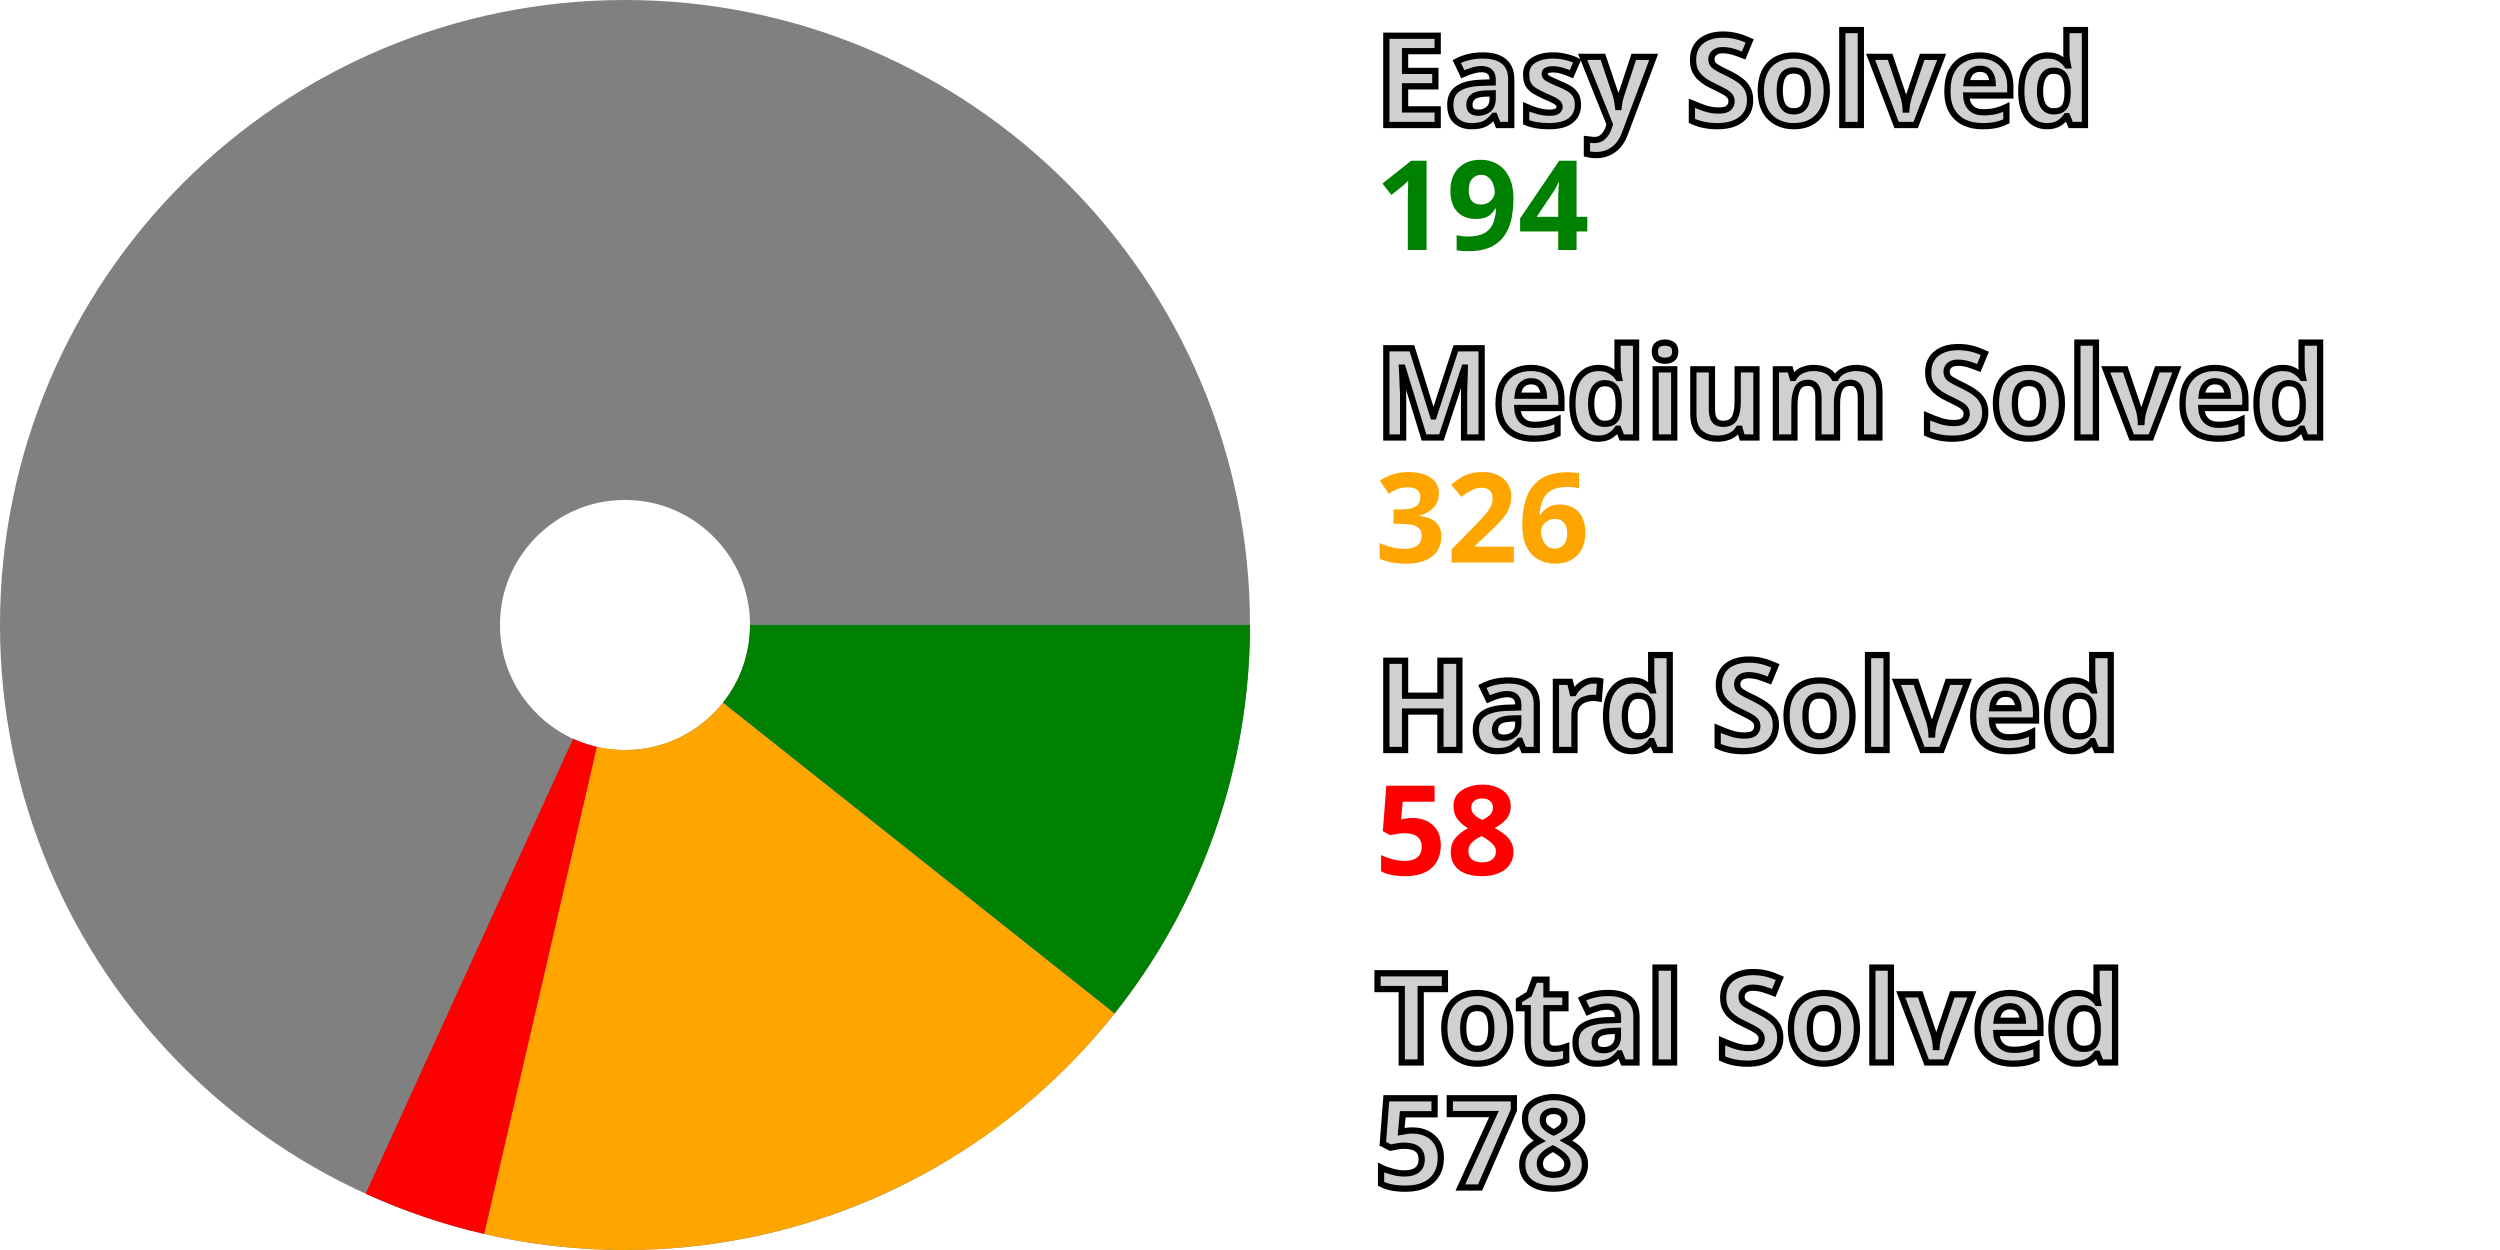
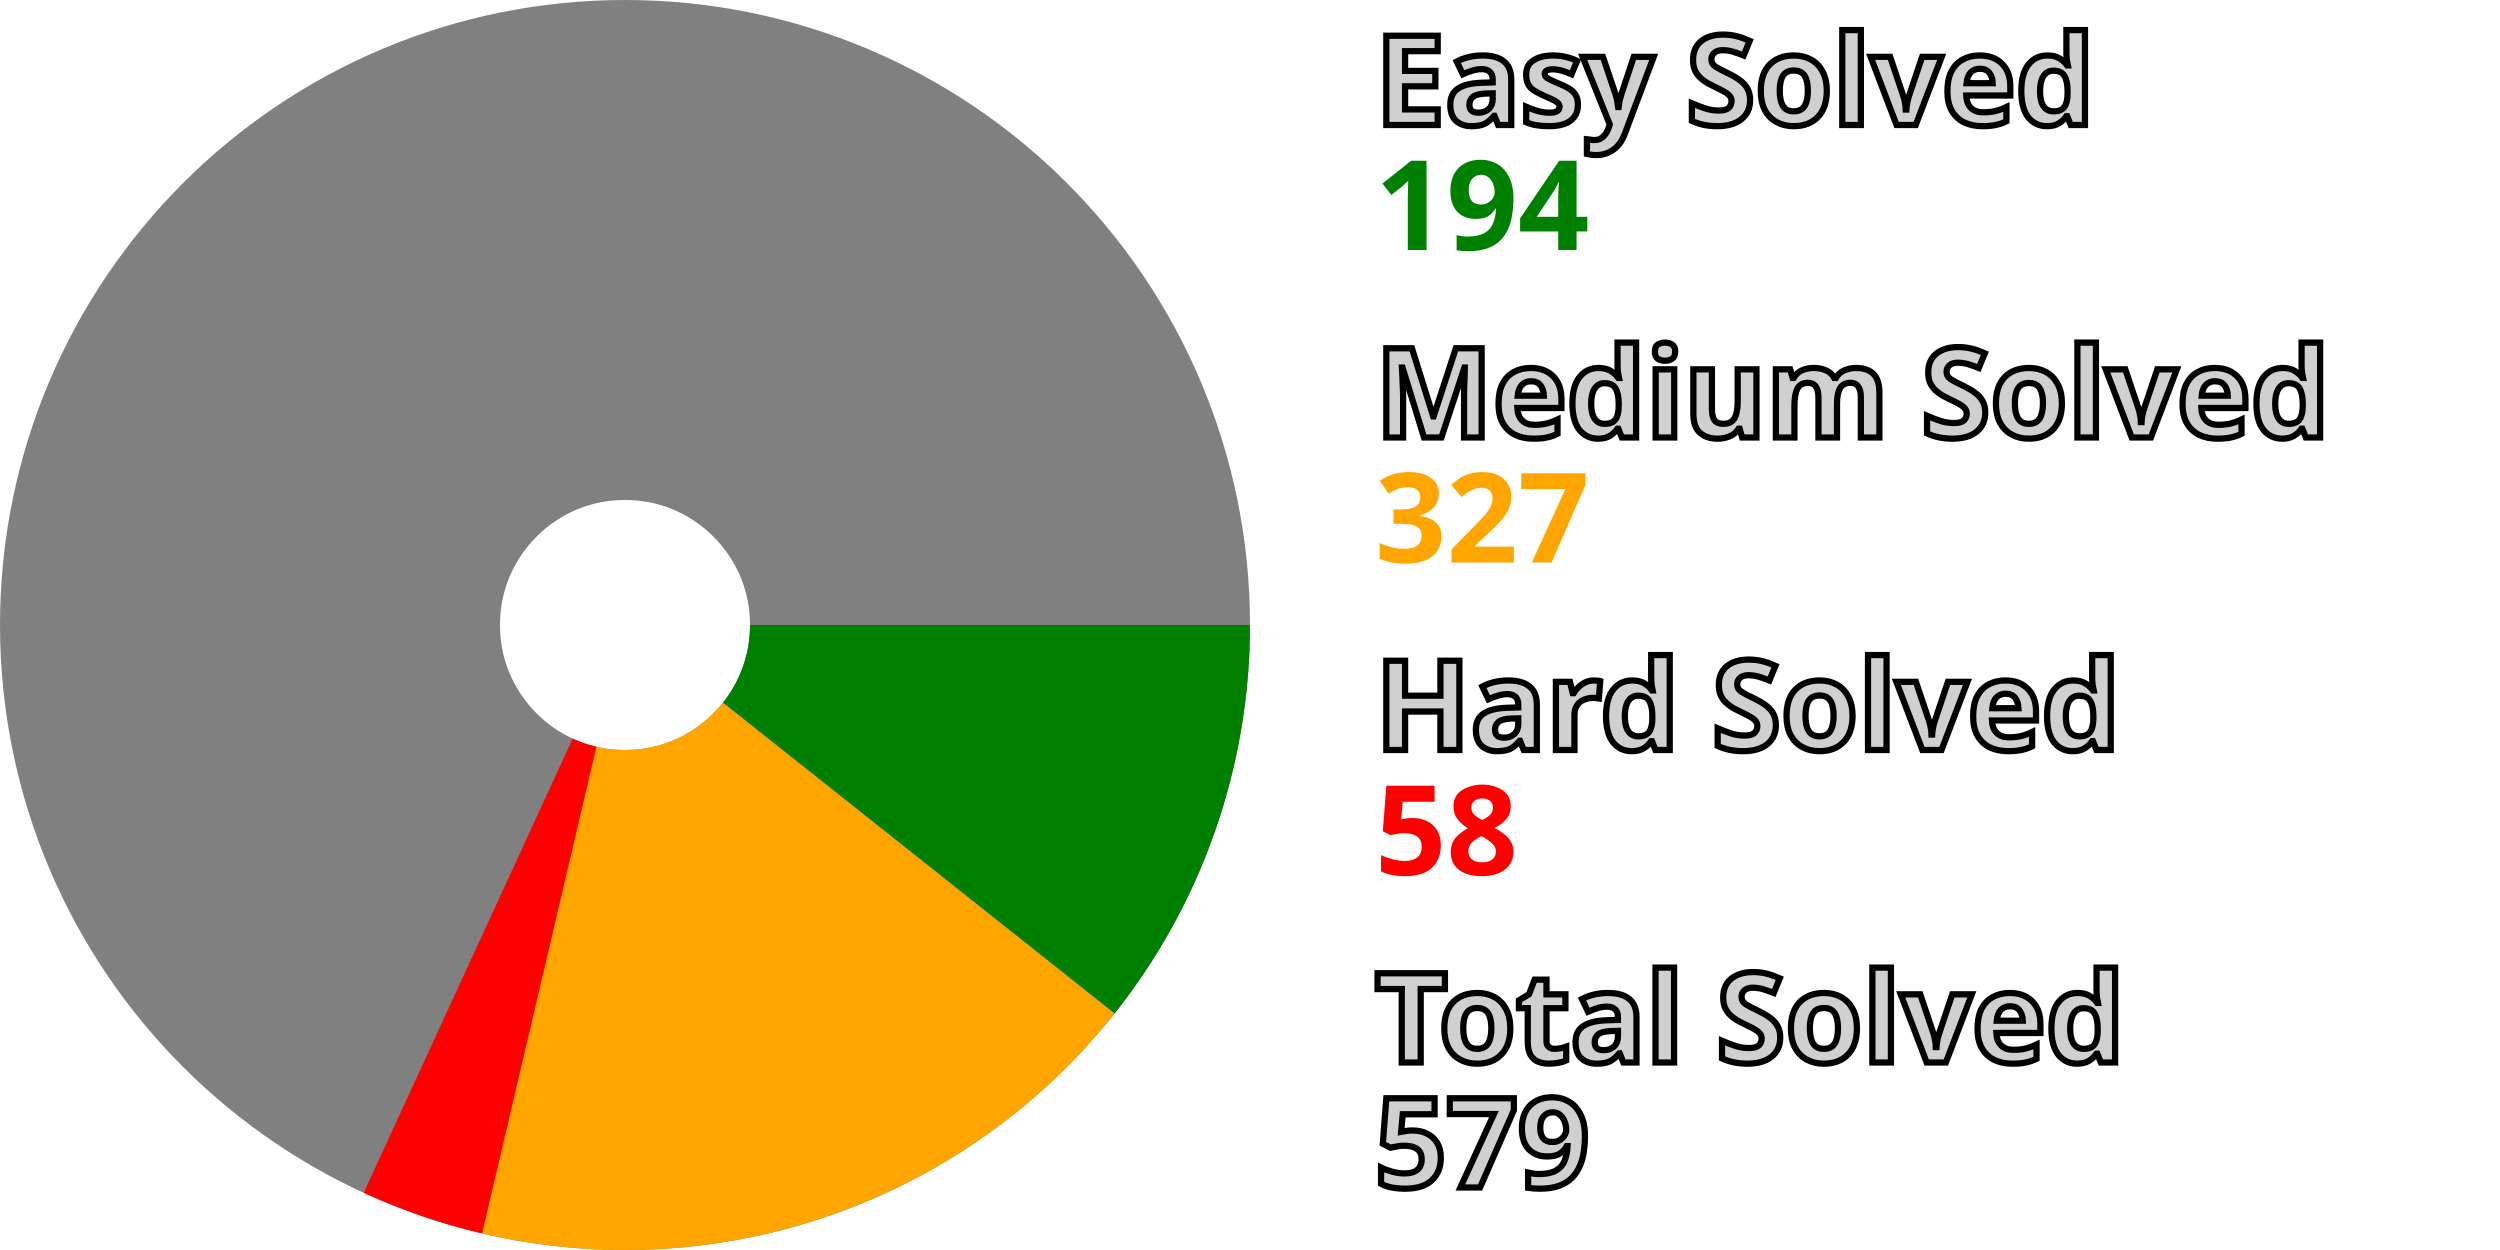
<svg xmlns="http://www.w3.org/2000/svg" width="200" height="100" viewBox="0 0 200 100" stroke-width="40" fill="none">
  <style>.small {font: bold 10px sans-serif; fill: #d0d0d0; stroke: black; stroke-width: 0.5px;}</style>
  <style>.esy {font: bold 10px sans-serif; fill: green;}</style>
  <style>.mdm {font: bold 10px sans-serif; fill: orange;}</style>
  <style>.hrd {font: bold 10px sans-serif; fill: red;}</style>
  <circle cx="50" cy="50" r="30.0" stroke="gray" />
  <path d="M80.0 50 A 30.0 30.0, 0, 0, 1, 73.499 68.65" stroke="green" />
-   <path d="M73.499 68.65 A 30.0 30.0, 0, 0, 1, 43.238 79.228" stroke="orange" />
-   <path d="M43.238 79.228 A 30.0 30.0, 0, 0, 1, 37.55 77.295" stroke="red" />
+   <path d="M73.499 68.65 A 30.0 30.0, 0, 0, 1, 43.137 79.204" stroke="orange" />
+   <path d="M43.137 79.204 A 30.0 30.0, 0, 0, 1, 37.456 77.252" stroke="red" />
  <text x="110.0" y="10.0" class="small">Easy Solved</text>
  <text x="110.0" y="20.0" class="esy">194</text>
  <text x="110.0" y="35.0" class="small">Medium Solved</text>
-   <text x="110.0" y="45.0" class="mdm">326</text>
+   <text x="110.0" y="45.0" class="mdm">327</text>
  <text x="110.0" y="60.0" class="small">Hard Solved</text>
  <text x="110.0" y="70.0" class="hrd">58</text>
  <text x="110.0" y="85.0" class="small">Total Solved</text>
-   <text x="110.0" y="95.0" class="small">578</text>
+   <text x="110.0" y="95.0" class="small">579</text>
</svg>
